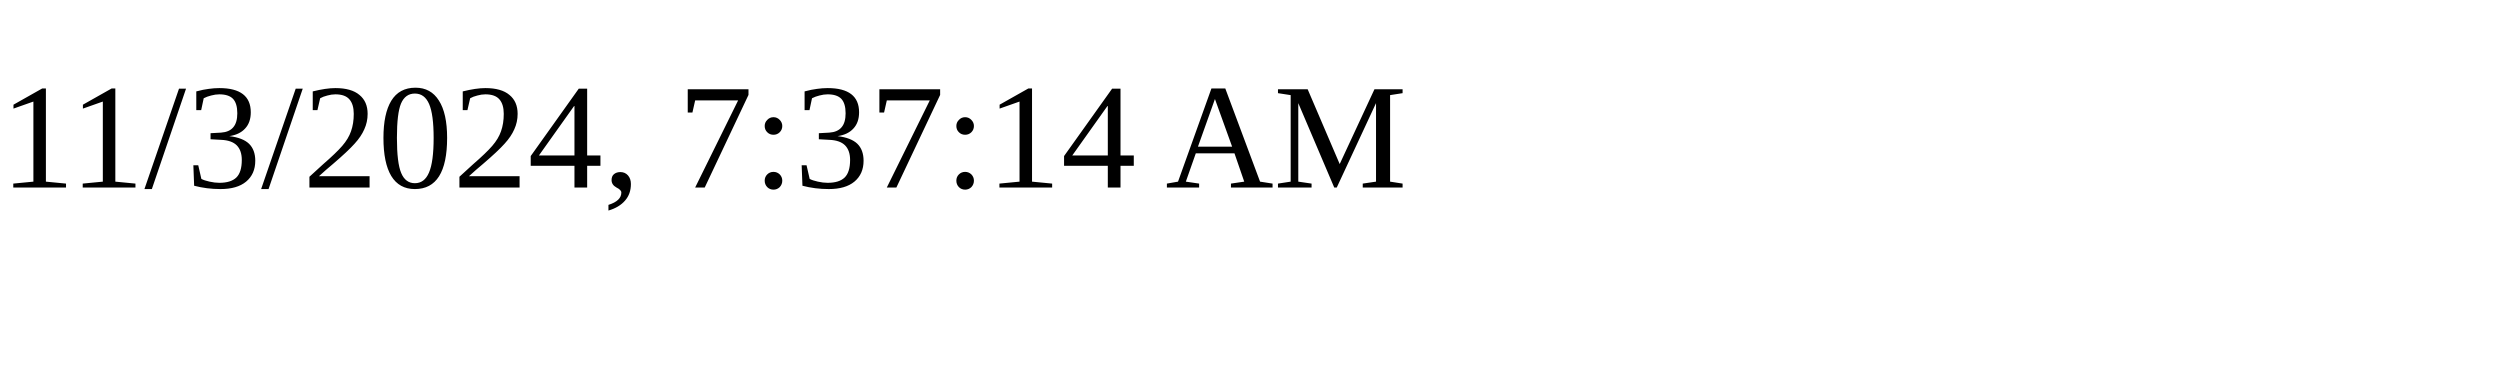
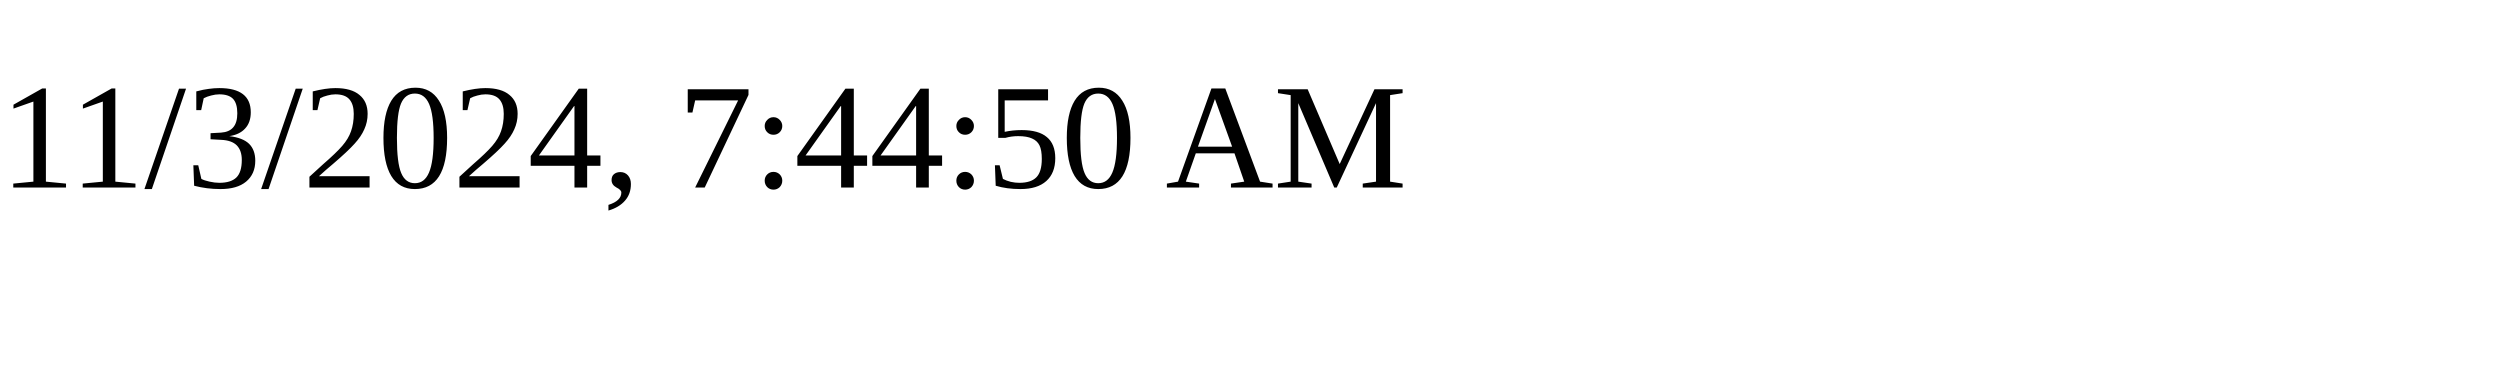
<svg xmlns="http://www.w3.org/2000/svg" height="30" width="200">
-   <text x="0" y="15">11/3/2024, 7:37:14 AM</text>
+   <text x="0" y="15">11/3/2024, 7:44:50 AM</text>
</svg>
